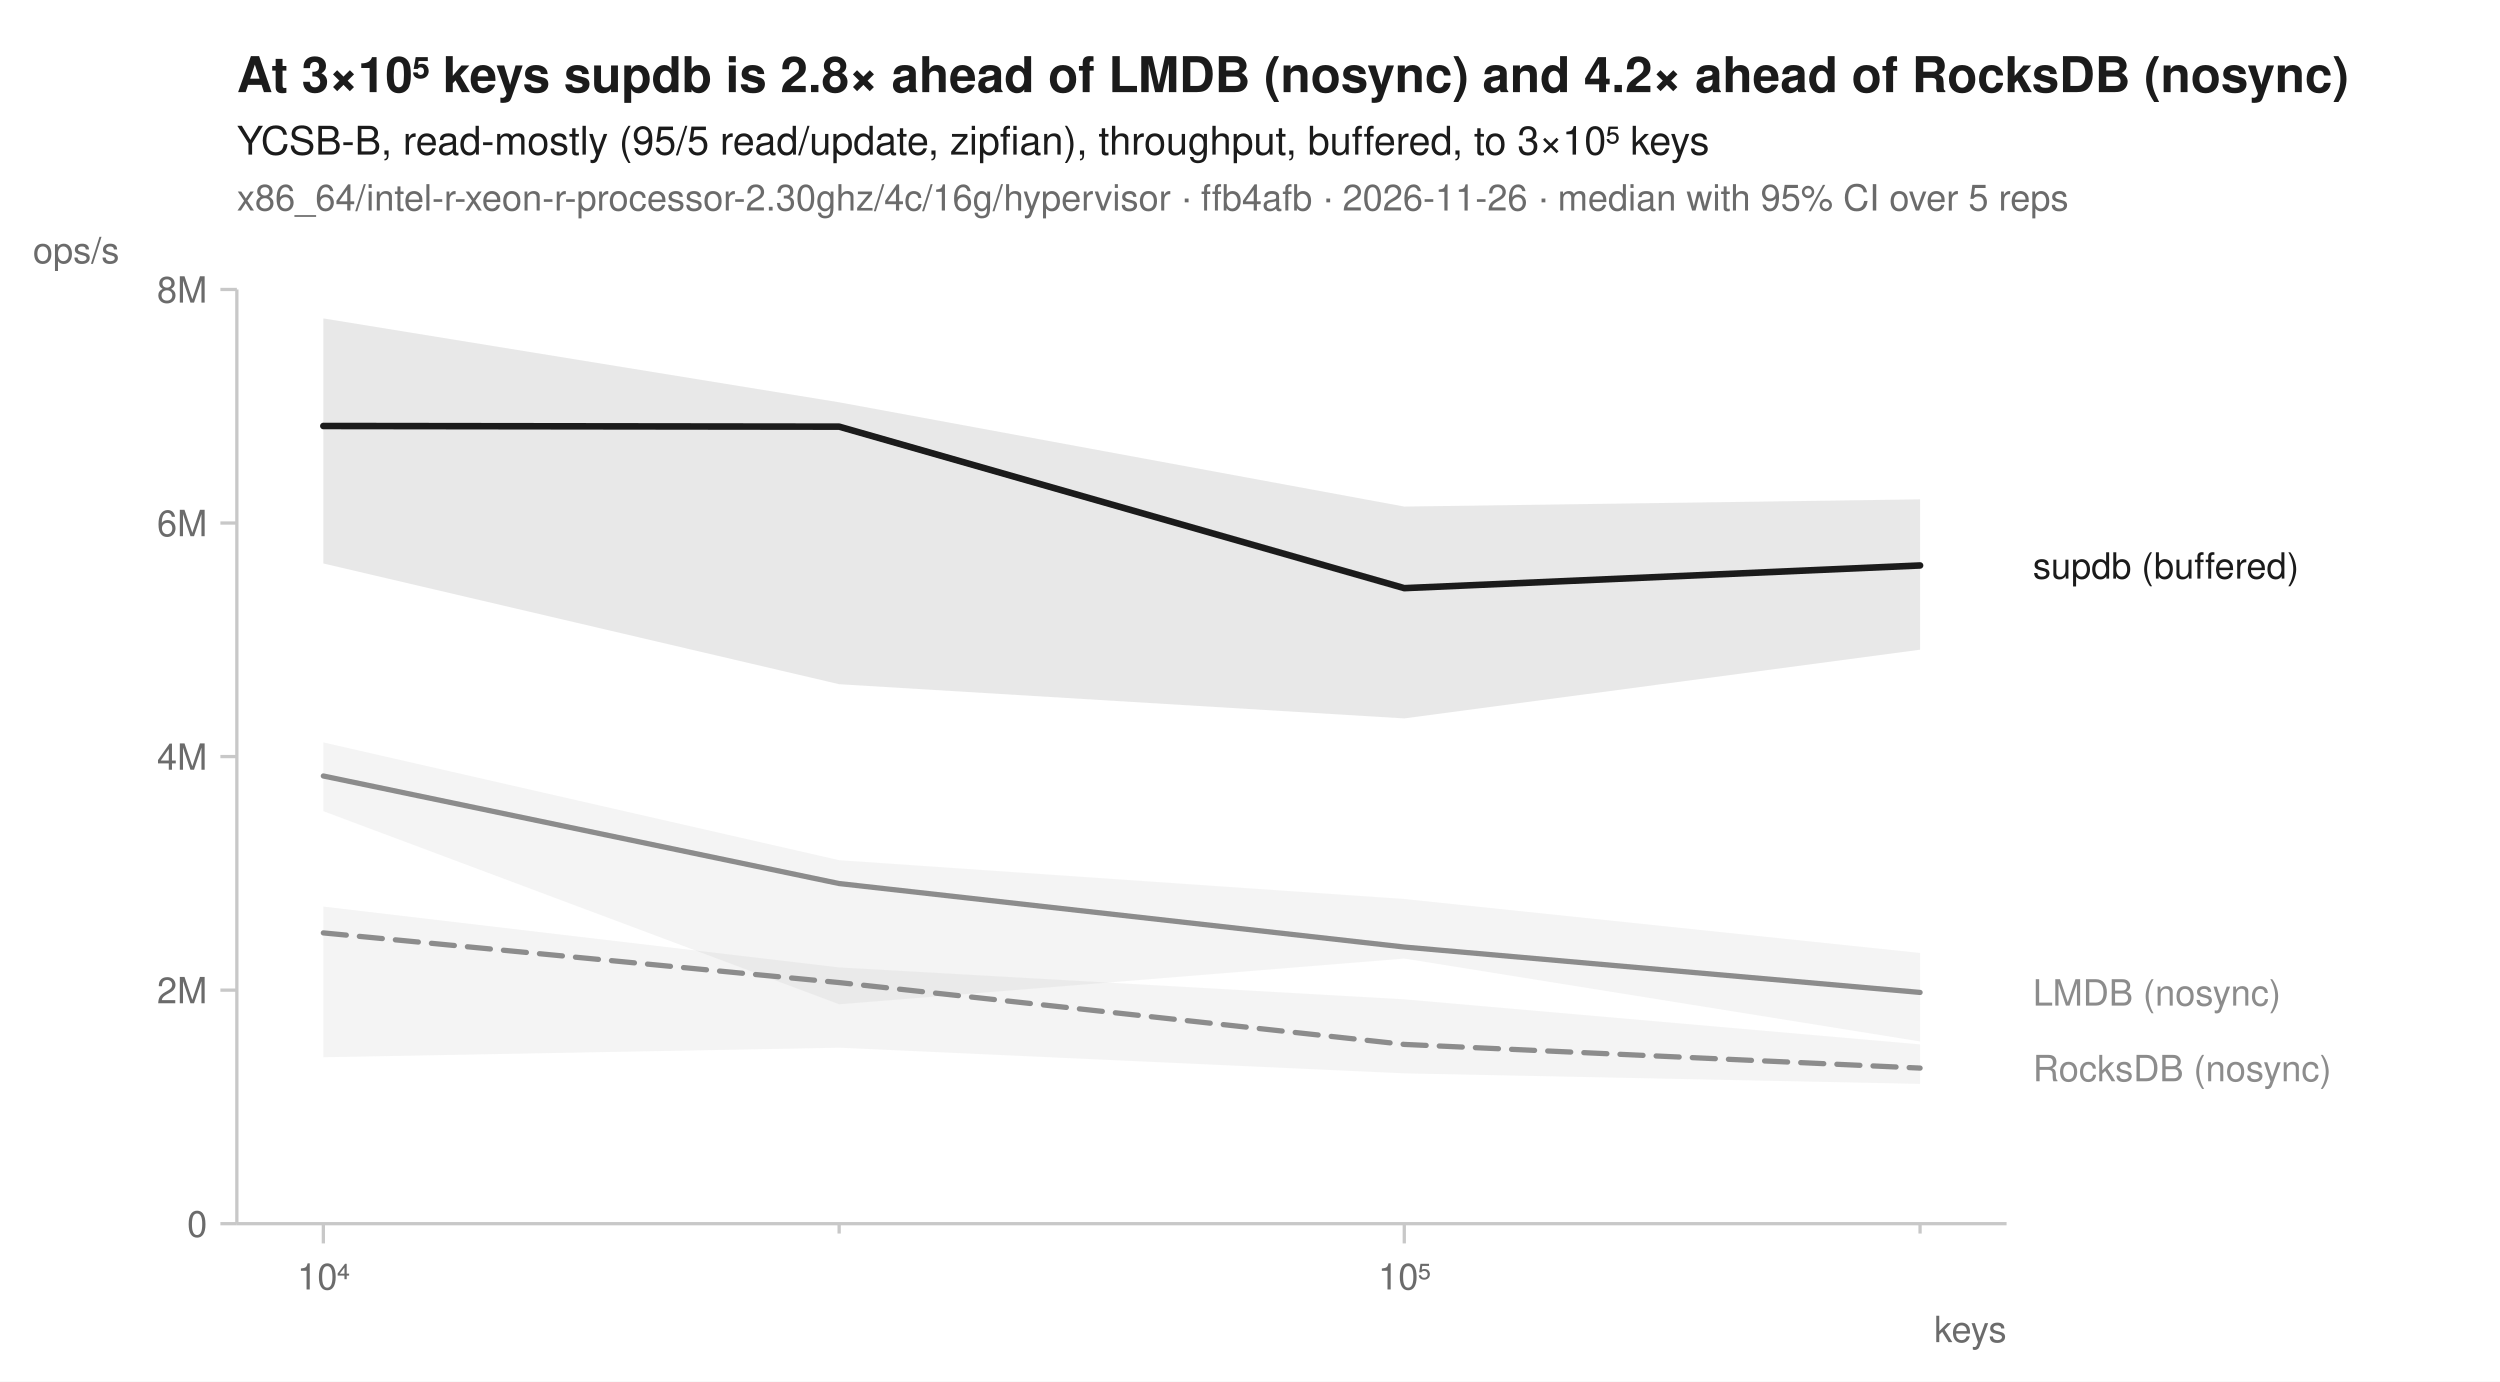
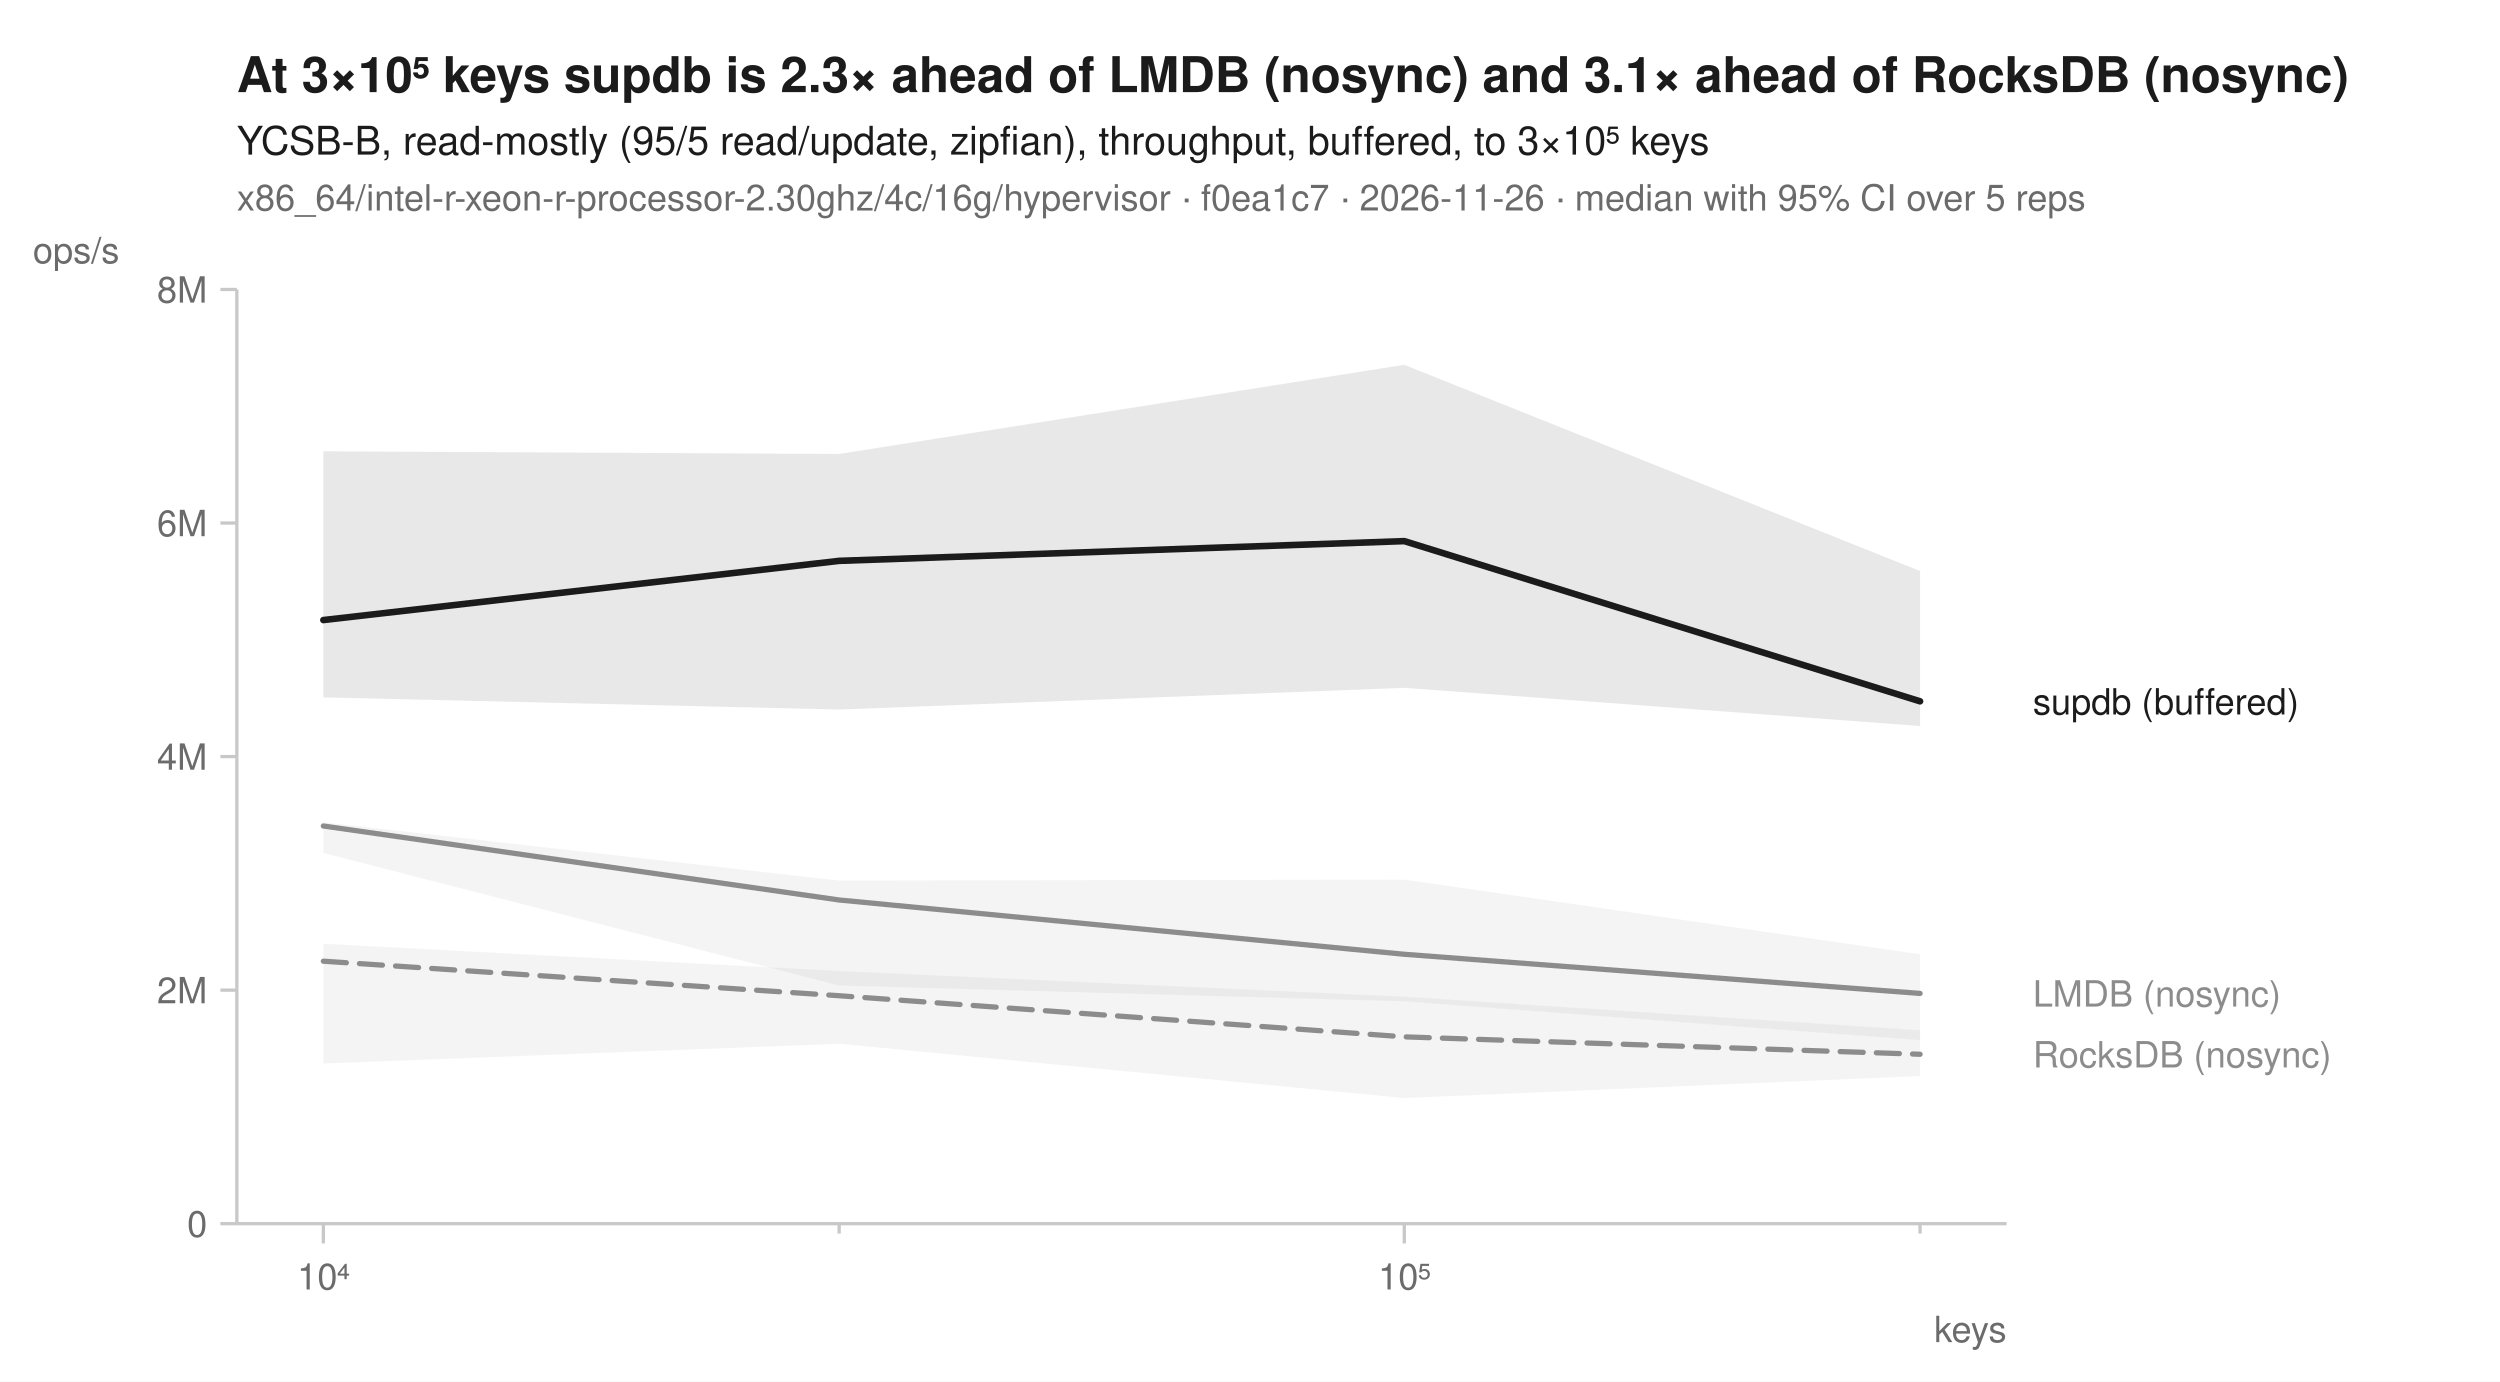
<svg xmlns="http://www.w3.org/2000/svg" width="760" height="420" viewBox="0 0 760 420" font-family="-apple-system, BlinkMacSystemFont, 'Segoe UI', Helvetica, Arial, sans-serif" fill="#1b1b1b">
  <rect width="760" height="420" fill="white" />
-   <text x="72" y="28" font-size="15" font-weight="600">At 3×10⁵ keys supdb is 2.8× ahead of LMDB (nosync) and 4.2× ahead of RocksDB (nosync)</text>
+   <text x="72" y="28" font-size="15" font-weight="600">At 3×10⁵ keys supdb is 2.3× ahead of LMDB (nosync) and 3.1× ahead of RocksDB (nosync)</text>
  <text x="72" y="47" font-size="12">YCSB-B, read-mostly (95/5 read/update, zipfian), throughput, buffered, to 3×10⁵ keys</text>
-   <text x="72" y="64" font-size="11" fill="#6b6b6b">x86_64/intel-r-xeon-r-processor-2.30ghz/4c/16g/hypervisor · ffb4afb · 2026-11-26 · median with 95% CI over 5 reps</text>
+   <text x="72" y="64" font-size="11" fill="#6b6b6b">x86_64/intel-r-xeon-r-processor-2.30ghz/4c/16g/hypervisor · f0ea1c7 · 2026-11-26 · median with 95% CI over 5 reps</text>
  <line x1="72" y1="372" x2="610" y2="372" stroke="#c8c8c8" stroke-width="1" />
  <line x1="72" y1="88" x2="72" y2="372" stroke="#c8c8c8" stroke-width="1" />
  <line x1="98.3" y1="372" x2="98.3" y2="378" stroke="#c8c8c8" stroke-width="1" />
  <text x="98.3" y="392" font-size="11" text-anchor="middle" fill="#6b6b6b">10⁴</text>
  <line x1="255.1" y1="372" x2="255.1" y2="375" stroke="#c8c8c8" stroke-width="1" />
  <line x1="426.9" y1="372" x2="426.9" y2="378" stroke="#c8c8c8" stroke-width="1" />
  <text x="426.9" y="392" font-size="11" text-anchor="middle" fill="#6b6b6b">10⁵</text>
  <line x1="583.7" y1="372" x2="583.7" y2="375" stroke="#c8c8c8" stroke-width="1" />
  <text x="610" y="408" font-size="11" text-anchor="end" fill="#6b6b6b">keys</text>
  <line x1="67" y1="372.0" x2="72" y2="372.0" stroke="#c8c8c8" stroke-width="1" />
  <text x="63" y="376.0" font-size="11" text-anchor="end" fill="#6b6b6b">0</text>
  <line x1="67" y1="301.0" x2="72" y2="301.0" stroke="#c8c8c8" stroke-width="1" />
  <text x="63" y="305.0" font-size="11" text-anchor="end" fill="#6b6b6b">2M</text>
  <line x1="67" y1="230.0" x2="72" y2="230.0" stroke="#c8c8c8" stroke-width="1" />
  <text x="63" y="234.0" font-size="11" text-anchor="end" fill="#6b6b6b">4M</text>
  <line x1="67" y1="159.0" x2="72" y2="159.0" stroke="#c8c8c8" stroke-width="1" />
  <text x="63" y="163.0" font-size="11" text-anchor="end" fill="#6b6b6b">6M</text>
  <line x1="67" y1="88.0" x2="72" y2="88.0" stroke="#c8c8c8" stroke-width="1" />
  <text x="63" y="92.0" font-size="11" text-anchor="end" fill="#6b6b6b">8M</text>
  <text x="10" y="80" font-size="11" text-anchor="start" fill="#6b6b6b">ops/s</text>
-   <path d="M98.3,275.6 L255.1,294.1 L426.9,303.8 L583.7,317.5 L583.7,329.5 L426.9,326.3 L255.1,318.5 L98.3,321.4 Z" fill="#8c8c8c" fill-opacity="0.10" />
-   <path d="M98.3,225.7 L255.1,261.5 L426.9,273.3 L583.7,289.7 L583.7,316.6 L426.9,291.4 L255.1,305.3 L98.3,246.6 Z" fill="#8c8c8c" fill-opacity="0.10" />
-   <path d="M98.3,96.8 L255.1,122.3 L426.9,154.0 L583.7,151.8 L583.7,197.5 L426.9,218.4 L255.1,208.0 L98.3,171.3 Z" fill="#1b1b1b" fill-opacity="0.10" />
-   <path d="M98.3,283.6 L255.1,298.7 L426.9,317.5 L583.7,324.7 " fill="none" stroke="#8c8c8c" stroke-width="1.6" stroke-linejoin="round" stroke-linecap="round" stroke-dasharray="7,4" />
-   <path d="M98.3,235.9 L255.1,268.6 L426.9,287.9 L583.7,301.7 " fill="none" stroke="#8c8c8c" stroke-width="1.6" stroke-linejoin="round" stroke-linecap="round" />
-   <path d="M98.3,129.5 L255.1,129.7 L426.9,178.8 L583.7,171.9 " fill="none" stroke="#1b1b1b" stroke-width="2" stroke-linejoin="round" stroke-linecap="round" />
-   <text x="618.0" y="175.9" font-size="11" fill="#1b1b1b">supdb (buffered)</text>
-   <text x="618.0" y="305.7" font-size="11" fill="#8c8c8c">LMDB (nosync)</text>
-   <text x="618.0" y="328.7" font-size="11" fill="#8c8c8c">RocksDB (nosync)</text>
+   <path d="M98.3,286.9 L255.1,295.2 L426.9,303.0 L583.7,313.2 L583.7,327.1 L426.9,333.8 L255.1,317.3 L98.3,323.3 Z" fill="#8c8c8c" fill-opacity="0.10" />
+   <path d="M98.3,250.0 L255.1,267.7 L426.9,267.4 L583.7,290.1 L583.7,316.2 L426.9,304.4 L255.1,299.6 L98.3,259.3 Z" fill="#8c8c8c" fill-opacity="0.10" />
+   <path d="M98.3,137.2 L255.1,138.0 L426.9,110.9 L583.7,173.6 L583.7,220.7 L426.9,209.1 L255.1,215.7 L98.3,212.0 Z" fill="#1b1b1b" fill-opacity="0.10" />
+   <path d="M98.3,292.2 L255.1,302.7 L426.9,315.2 L583.7,320.5 " fill="none" stroke="#8c8c8c" stroke-width="1.6" stroke-linejoin="round" stroke-linecap="round" stroke-dasharray="7,4" />
+   <path d="M98.3,251.1 L255.1,273.6 L426.9,290.1 L583.7,302.0 " fill="none" stroke="#8c8c8c" stroke-width="1.6" stroke-linejoin="round" stroke-linecap="round" />
+   <path d="M98.3,188.5 L255.1,170.5 L426.9,164.5 L583.7,213.2 " fill="none" stroke="#1b1b1b" stroke-width="2" stroke-linejoin="round" stroke-linecap="round" />
+   <text x="618.0" y="217.2" font-size="11" fill="#1b1b1b">supdb (buffered)</text>
+   <text x="618.0" y="306.0" font-size="11" fill="#8c8c8c">LMDB (nosync)</text>
+   <text x="618.0" y="324.5" font-size="11" fill="#8c8c8c">RocksDB (nosync)</text>
</svg>
